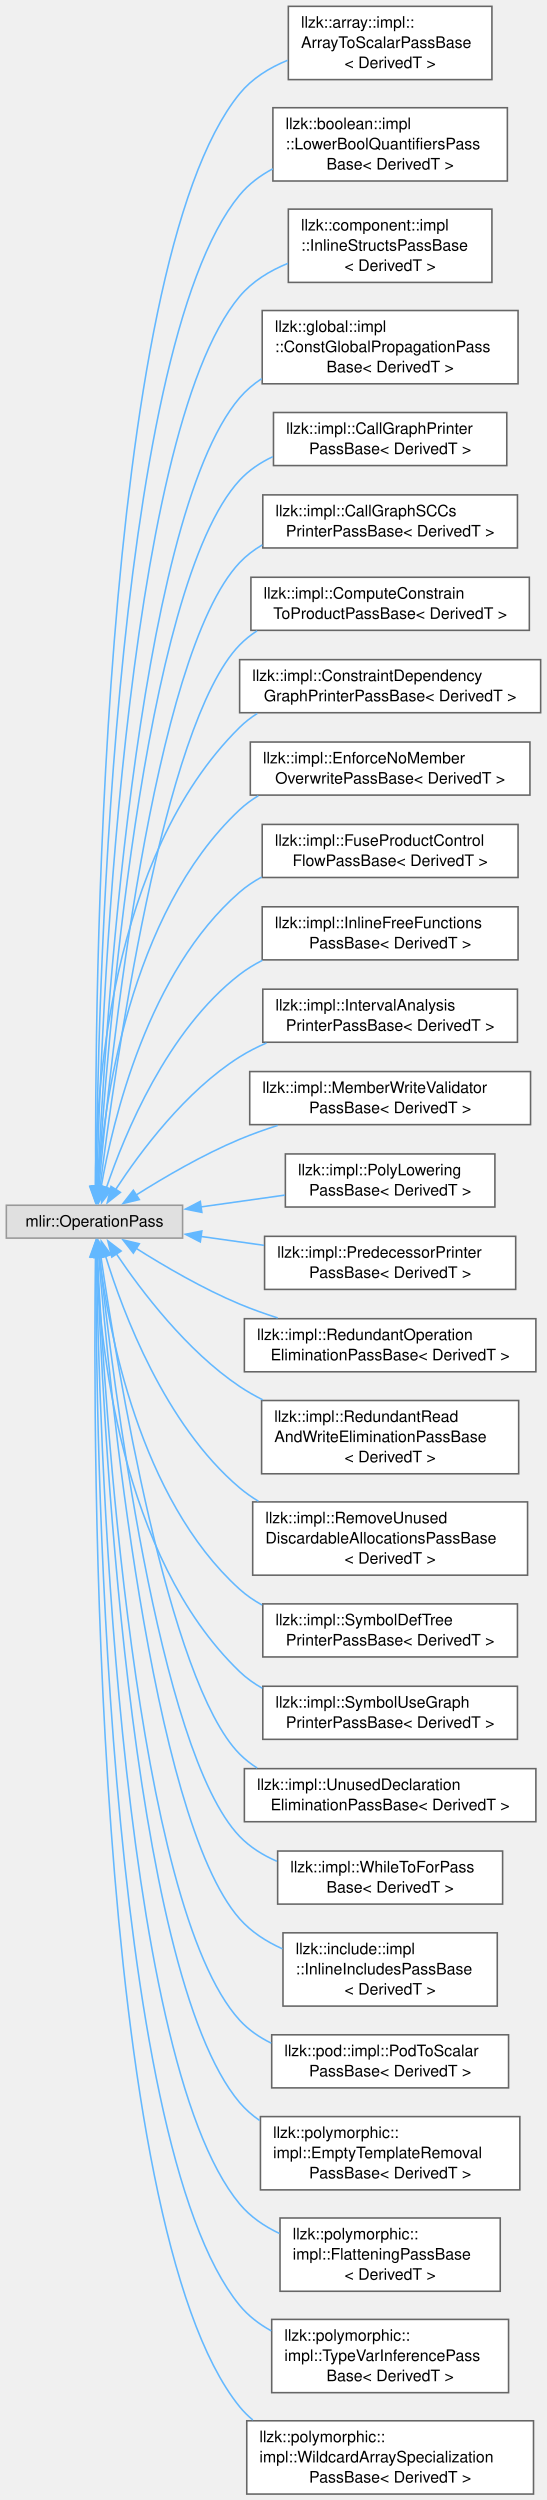
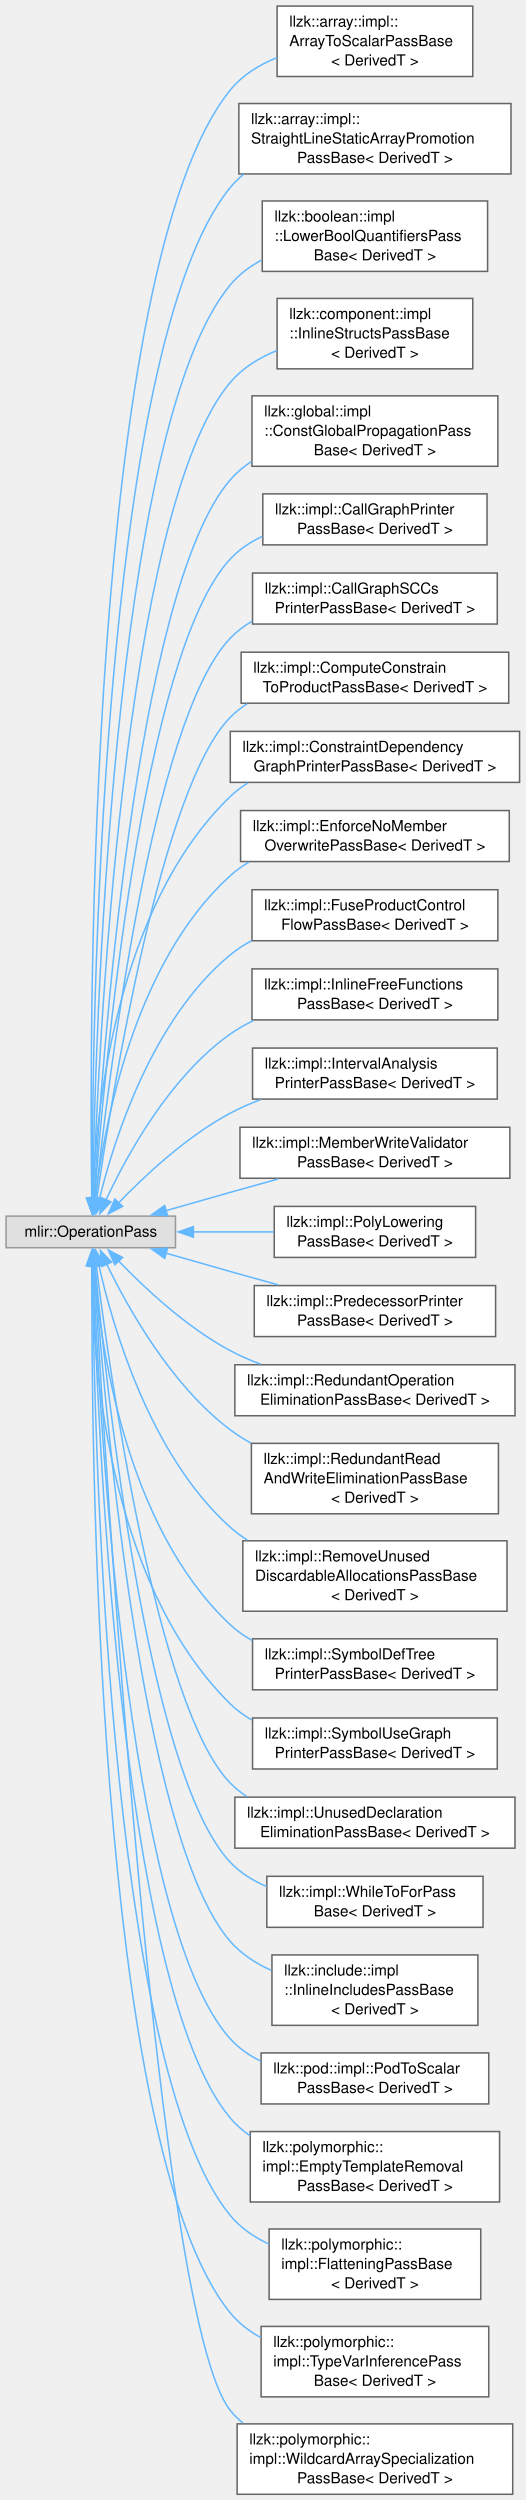
- <svg xmlns="http://www.w3.org/2000/svg" xmlns:xlink="http://www.w3.org/1999/xlink" width="345pt" height="1578pt" viewBox="0.00 0.00 345.00 1578.00">
-   <g id="graph0" class="graph" transform="scale(1 1) rotate(0) translate(4 1574.25)">
+ <svg xmlns="http://www.w3.org/2000/svg" xmlns:xlink="http://www.w3.org/1999/xlink" width="345pt" height="1642pt" viewBox="0.00 0.00 345.00 1642.00">
+   <g id="graph0" class="graph" transform="scale(1 1) rotate(0) translate(4 1638.25)">
    <g id="Node000000" class="node">
      <g id="a_Node000000">
        <a xlink:title=" ">
-           <polygon fill="#e0e0e0" stroke="#999999" points="111.25,-813.5 0,-813.5 0,-792.75 111.25,-792.75 111.25,-813.5" />
-           <text xml:space="preserve" text-anchor="middle" x="55.62" y="-800" font-family="Helvetica,sans-Serif" font-size="10.00">mlir::OperationPass</text>
+           <polygon fill="#e0e0e0" stroke="#999999" points="111.25,-839.5 0,-839.5 0,-818.75 111.25,-818.75 111.25,-839.5" />
+           <text xml:space="preserve" text-anchor="middle" x="55.62" y="-826" font-family="Helvetica,sans-Serif" font-size="10.00">mlir::OperationPass</text>
        </a>
      </g>
    </g>
    <g id="Node000001" class="node">
      <g id="a_Node000001">
        <a xlink:href="classllzk_1_1array_1_1impl_1_1ArrayToScalarPassBase.html" target="_top" xlink:title=" ">
-           <polygon fill="white" stroke="#666666" points="306.5,-1570.25 178,-1570.25 178,-1524 306.5,-1524 306.5,-1570.25" />
-           <text xml:space="preserve" text-anchor="start" x="186" y="-1556.75" font-family="Helvetica,sans-Serif" font-size="10.00">llzk::array::impl::</text>
-           <text xml:space="preserve" text-anchor="start" x="186" y="-1544" font-family="Helvetica,sans-Serif" font-size="10.00">ArrayToScalarPassBase</text>
-           <text xml:space="preserve" text-anchor="middle" x="242.25" y="-1531.25" font-family="Helvetica,sans-Serif" font-size="10.00">&lt; DerivedT &gt;</text>
+           <polygon fill="white" stroke="#666666" points="306.5,-1634.25 178,-1634.25 178,-1588 306.5,-1588 306.5,-1634.25" />
+           <text xml:space="preserve" text-anchor="start" x="186" y="-1620.75" font-family="Helvetica,sans-Serif" font-size="10.00">llzk::array::impl::</text>
+           <text xml:space="preserve" text-anchor="start" x="186" y="-1608" font-family="Helvetica,sans-Serif" font-size="10.00">ArrayToScalarPassBase</text>
+           <text xml:space="preserve" text-anchor="middle" x="242.25" y="-1595.25" font-family="Helvetica,sans-Serif" font-size="10.00">&lt; DerivedT &gt;</text>
        </a>
      </g>
    </g>
    <g id="edge877_Node000000_Node000001" class="edge">
      <g id="a_edge877_Node000000_Node000001">
        <a xlink:title=" ">
-           <path fill="none" stroke="#63b8ff" d="M56.4,-825.24C55.74,-933.4 58.09,-1405.9 147.25,-1515.12 155.1,-1524.74 165.97,-1531.48 177.54,-1536.2" />
-           <polygon fill="#63b8ff" stroke="#63b8ff" points="59.9,-825.45 56.48,-815.42 52.9,-825.39 59.9,-825.45" />
+           <path fill="none" stroke="#63b8ff" d="M56.24,-851.35C54.75,-963.18 53.47,-1463.51 147.25,-1579.12 155.18,-1588.9 166.23,-1595.7 177.97,-1600.43" />
+           <polygon fill="#63b8ff" stroke="#63b8ff" points="59.74,-851.51 56.39,-841.46 52.74,-851.4 59.74,-851.51" />
        </a>
      </g>
    </g>
    <g id="Node000002" class="node">
      <g id="a_Node000002">
+         <a xlink:href="classllzk_1_1array_1_1impl_1_1StraightLineStaticArrayPromotionPassBase.html" target="_top" xlink:title=" ">
+           <polygon fill="white" stroke="#666666" points="331.62,-1570.25 152.88,-1570.25 152.88,-1524 331.62,-1524 331.62,-1570.25" />
+           <text xml:space="preserve" text-anchor="start" x="160.88" y="-1556.75" font-family="Helvetica,sans-Serif" font-size="10.00">llzk::array::impl::</text>
+           <text xml:space="preserve" text-anchor="start" x="160.88" y="-1544" font-family="Helvetica,sans-Serif" font-size="10.00">StraightLineStaticArrayPromotion</text>
+           <text xml:space="preserve" text-anchor="middle" x="242.25" y="-1531.25" font-family="Helvetica,sans-Serif" font-size="10.00">PassBase&lt; DerivedT &gt;</text>
+         </a>
+       </g>
+     </g>
+     <g id="edge878_Node000000_Node000002" class="edge">
+       <g id="a_edge878_Node000000_Node000002">
+         <a xlink:title=" ">
+           <path fill="none" stroke="#63b8ff" d="M56.52,-850.76C56.44,-955.6 61.13,-1410.14 147.25,-1515.12 149.87,-1518.32 152.83,-1521.2 156.04,-1523.8" />
+           <polygon fill="#63b8ff" stroke="#63b8ff" points="60.02,-851.04 56.55,-841.03 53.02,-851.02 60.02,-851.04" />
+         </a>
+       </g>
+     </g>
+     <g id="Node000003" class="node">
+       <g id="a_Node000003">
        <a xlink:href="classllzk_1_1boolean_1_1impl_1_1LowerBoolQuantifiersPassBase.html" target="_top" xlink:title=" ">
          <polygon fill="white" stroke="#666666" points="316.25,-1506.25 168.25,-1506.25 168.25,-1460 316.25,-1460 316.25,-1506.25" />
          <text xml:space="preserve" text-anchor="start" x="176.25" y="-1492.75" font-family="Helvetica,sans-Serif" font-size="10.00">llzk::boolean::impl</text>
          <text xml:space="preserve" text-anchor="start" x="176.25" y="-1480" font-family="Helvetica,sans-Serif" font-size="10.00">::LowerBoolQuantifiersPass</text>
          <text xml:space="preserve" text-anchor="middle" x="242.25" y="-1467.25" font-family="Helvetica,sans-Serif" font-size="10.00">Base&lt; DerivedT &gt;</text>
        </a>
      </g>
    </g>
-     <g id="edge878_Node000000_Node000002" class="edge">
-       <g id="a_edge878_Node000000_Node000002">
-         <a xlink:title=" ">
-           <path fill="none" stroke="#63b8ff" d="M56.71,-825.16C57.53,-927.15 65.87,-1352.68 147.25,-1451.12 152.96,-1458.03 160.23,-1463.46 168.19,-1467.71" />
-           <polygon fill="#63b8ff" stroke="#63b8ff" points="60.21,-825.39 56.65,-815.41 53.21,-825.43 60.21,-825.39" />
-         </a>
-       </g>
-     </g>
-     <g id="Node000003" class="node">
-       <g id="a_Node000003">
+     <g id="edge879_Node000000_Node000003" class="edge">
+       <g id="a_edge879_Node000000_Node000003">
+         <a xlink:title=" ">
+           <path fill="none" stroke="#63b8ff" d="M56.85,-851.21C58.31,-950.78 69.04,-1357.08 147.25,-1451.12 152.87,-1457.89 159.98,-1463.22 167.77,-1467.43" />
+           <polygon fill="#63b8ff" stroke="#63b8ff" points="60.36,-851.41 56.73,-841.45 53.36,-851.5 60.36,-851.41" />
+         </a>
+       </g>
+     </g>
+     <g id="Node000004" class="node">
+       <g id="a_Node000004">
        <a xlink:href="classllzk_1_1component_1_1impl_1_1InlineStructsPassBase.html" target="_top" xlink:title=" ">
          <polygon fill="white" stroke="#666666" points="306.5,-1442.25 178,-1442.25 178,-1396 306.5,-1396 306.5,-1442.25" />
          <text xml:space="preserve" text-anchor="start" x="186" y="-1428.75" font-family="Helvetica,sans-Serif" font-size="10.00">llzk::component::impl</text>
          <text xml:space="preserve" text-anchor="start" x="186" y="-1416" font-family="Helvetica,sans-Serif" font-size="10.00">::InlineStructsPassBase</text>
          <text xml:space="preserve" text-anchor="middle" x="242.25" y="-1403.25" font-family="Helvetica,sans-Serif" font-size="10.00">&lt; DerivedT &gt;</text>
        </a>
      </g>
    </g>
-     <g id="edge879_Node000000_Node000003" class="edge">
-       <g id="a_edge879_Node000000_Node000003">
-         <a xlink:title=" ">
-           <path fill="none" stroke="#63b8ff" d="M57.08,-825.06C59.49,-920.58 73.62,-1299.41 147.25,-1387.12 155.23,-1396.63 166.16,-1403.32 177.74,-1408.03" />
-           <polygon fill="#63b8ff" stroke="#63b8ff" points="60.58,-825.17 56.85,-815.25 53.59,-825.33 60.58,-825.17" />
-         </a>
-       </g>
-     </g>
-     <g id="Node000004" class="node">
-       <g id="a_Node000004">
+     <g id="edge880_Node000000_Node000004" class="edge">
+       <g id="a_edge880_Node000000_Node000004">
+         <a xlink:title=" ">
+           <path fill="none" stroke="#63b8ff" d="M57.25,-850.97C60.34,-943.68 76.75,-1303.73 147.25,-1387.12 155.26,-1396.6 166.21,-1403.28 177.79,-1407.98" />
+           <polygon fill="#63b8ff" stroke="#63b8ff" points="60.76,-851.11 56.95,-841.23 53.76,-851.33 60.76,-851.11" />
+         </a>
+       </g>
+     </g>
+     <g id="Node000005" class="node">
+       <g id="a_Node000005">
        <a xlink:href="classllzk_1_1global_1_1impl_1_1ConstGlobalPropagationPassBase.html" target="_top" xlink:title=" ">
          <polygon fill="white" stroke="#666666" points="323,-1378.25 161.5,-1378.25 161.5,-1332 323,-1332 323,-1378.25" />
          <text xml:space="preserve" text-anchor="start" x="169.5" y="-1364.75" font-family="Helvetica,sans-Serif" font-size="10.00">llzk::global::impl</text>
          <text xml:space="preserve" text-anchor="start" x="169.5" y="-1352" font-family="Helvetica,sans-Serif" font-size="10.00">::ConstGlobalPropagationPass</text>
          <text xml:space="preserve" text-anchor="middle" x="242.25" y="-1339.25" font-family="Helvetica,sans-Serif" font-size="10.00">Base&lt; DerivedT &gt;</text>
        </a>
      </g>
    </g>
-     <g id="edge880_Node000000_Node000004" class="edge">
-       <g id="a_edge880_Node000000_Node000004">
-         <a xlink:title=" ">
-           <path fill="none" stroke="#63b8ff" d="M57.55,-825.16C61.69,-914.18 81.39,-1246.13 147.25,-1323.12 151.28,-1327.84 156.04,-1331.86 161.24,-1335.29" />
-           <polygon fill="#63b8ff" stroke="#63b8ff" points="61.05,-825.2 57.11,-815.36 54.06,-825.51 61.05,-825.2" />
-         </a>
-       </g>
-     </g>
-     <g id="Node000005" class="node">
-       <g id="a_Node000005">
+     <g id="edge881_Node000000_Node000005" class="edge">
+       <g id="a_edge881_Node000000_Node000005">
+         <a xlink:title=" ">
+           <path fill="none" stroke="#63b8ff" d="M57.77,-851.15C62.66,-937.31 84.52,-1250.45 147.25,-1323.12 151.31,-1327.82 156.08,-1331.83 161.29,-1335.25" />
+           <polygon fill="#63b8ff" stroke="#63b8ff" points="61.27,-851.04 57.23,-841.24 54.28,-851.42 61.27,-851.04" />
+         </a>
+       </g>
+     </g>
+     <g id="Node000006" class="node">
+       <g id="a_Node000006">
        <a xlink:href="classllzk_1_1impl_1_1CallGraphPrinterPassBase.html" target="_top" xlink:title=" ">
          <polygon fill="white" stroke="#666666" points="315.88,-1313.88 168.62,-1313.88 168.62,-1280.38 315.88,-1280.38 315.88,-1313.88" />
          <text xml:space="preserve" text-anchor="start" x="176.62" y="-1300.38" font-family="Helvetica,sans-Serif" font-size="10.00">llzk::impl::CallGraphPrinter</text>
          <text xml:space="preserve" text-anchor="middle" x="242.25" y="-1287.62" font-family="Helvetica,sans-Serif" font-size="10.00">PassBase&lt; DerivedT &gt;</text>
        </a>
      </g>
    </g>
-     <g id="edge881_Node000000_Node000005" class="edge">
-       <g id="a_edge881_Node000000_Node000005">
-         <a xlink:title=" ">
-           <path fill="none" stroke="#63b8ff" d="M57.87,-824.89C63.05,-908.06 85.6,-1204.43 147.25,-1271.12 153.11,-1277.47 160.37,-1282.31 168.23,-1286.01" />
-           <polygon fill="#63b8ff" stroke="#63b8ff" points="61.37,-824.92 57.28,-815.15 54.39,-825.34 61.37,-824.92" />
-         </a>
-       </g>
-     </g>
-     <g id="Node000006" class="node">
-       <g id="a_Node000006">
+     <g id="edge882_Node000000_Node000006" class="edge">
+       <g id="a_edge882_Node000000_Node000006">
+         <a xlink:title=" ">
+           <path fill="none" stroke="#63b8ff" d="M58.14,-850.97C64.15,-931.27 88.87,-1208.65 147.25,-1271.12 153.15,-1277.43 160.42,-1282.26 168.3,-1285.95" />
+           <polygon fill="#63b8ff" stroke="#63b8ff" points="61.66,-851.07 57.45,-841.35 54.68,-851.58 61.66,-851.07" />
+         </a>
+       </g>
+     </g>
+     <g id="Node000007" class="node">
+       <g id="a_Node000007">
        <a xlink:href="classllzk_1_1impl_1_1CallGraphSCCsPrinterPassBase.html" target="_top" xlink:title=" ">
          <polygon fill="white" stroke="#666666" points="322.62,-1261.88 161.88,-1261.88 161.88,-1228.38 322.62,-1228.38 322.62,-1261.88" />
          <text xml:space="preserve" text-anchor="start" x="169.88" y="-1248.38" font-family="Helvetica,sans-Serif" font-size="10.00">llzk::impl::CallGraphSCCs</text>
          <text xml:space="preserve" text-anchor="middle" x="242.25" y="-1235.62" font-family="Helvetica,sans-Serif" font-size="10.00">PrinterPassBase&lt; DerivedT &gt;</text>
        </a>
      </g>
    </g>
-     <g id="edge882_Node000000_Node000006" class="edge">
-       <g id="a_edge882_Node000000_Node000006">
-         <a xlink:title=" ">
-           <path fill="none" stroke="#63b8ff" d="M58.46,-825.17C65.36,-902.65 92.15,-1160.89 147.25,-1219.12 151.44,-1223.55 156.31,-1227.25 161.59,-1230.33" />
-           <polygon fill="#63b8ff" stroke="#63b8ff" points="61.97,-825.15 57.63,-815.49 55,-825.75 61.97,-825.15" />
-         </a>
-       </g>
-     </g>
-     <g id="Node000007" class="node">
-       <g id="a_Node000007">
+     <g id="edge883_Node000000_Node000007" class="edge">
+       <g id="a_edge883_Node000000_Node000007">
+         <a xlink:title=" ">
+           <path fill="none" stroke="#63b8ff" d="M58.76,-850.74C66.49,-924.54 95.28,-1164.95 147.25,-1219.12 151.47,-1223.52 156.36,-1227.2 161.65,-1230.27" />
+           <polygon fill="#63b8ff" stroke="#63b8ff" points="62.29,-850.77 57.79,-841.18 55.32,-851.48 62.29,-850.77" />
+         </a>
+       </g>
+     </g>
+     <g id="Node000008" class="node">
+       <g id="a_Node000008">
        <a xlink:href="classllzk_1_1impl_1_1ComputeConstrainToProductPassBase.html" target="_top" xlink:title=" ">
          <polygon fill="white" stroke="#666666" points="330.12,-1209.88 154.38,-1209.88 154.38,-1176.38 330.12,-1176.38 330.12,-1209.88" />
          <text xml:space="preserve" text-anchor="start" x="162.38" y="-1196.38" font-family="Helvetica,sans-Serif" font-size="10.00">llzk::impl::ComputeConstrain</text>
          <text xml:space="preserve" text-anchor="middle" x="242.25" y="-1183.62" font-family="Helvetica,sans-Serif" font-size="10.00">ToProductPassBase&lt; DerivedT &gt;</text>
        </a>
      </g>
    </g>
-     <g id="edge883_Node000000_Node000007" class="edge">
-       <g id="a_edge883_Node000000_Node000007">
-         <a xlink:title=" ">
-           <path fill="none" stroke="#63b8ff" d="M59.19,-825.1C67.92,-896.04 98.58,-1117.18 147.25,-1167.12 150.56,-1170.52 154.27,-1173.48 158.25,-1176.07" />
-           <polygon fill="#63b8ff" stroke="#63b8ff" points="62.67,-824.7 58,-815.18 55.72,-825.53 62.67,-824.7" />
-         </a>
-       </g>
-     </g>
-     <g id="Node000008" class="node">
-       <g id="a_Node000008">
+     <g id="edge884_Node000000_Node000008" class="edge">
+       <g id="a_edge884_Node000000_Node000008">
+         <a xlink:title=" ">
+           <path fill="none" stroke="#63b8ff" d="M59.67,-851.29C69.41,-919.01 101.83,-1121.34 147.25,-1167.12 150.59,-1170.49 154.32,-1173.43 158.32,-1176" />
+           <polygon fill="#63b8ff" stroke="#63b8ff" points="63.15,-850.87 58.29,-841.45 56.22,-851.84 63.15,-850.87" />
+         </a>
+       </g>
+     </g>
+     <g id="Node000009" class="node">
+       <g id="a_Node000009">
        <a xlink:href="classllzk_1_1impl_1_1ConstraintDependencyGraphPrinterPassBase.html" target="_top" xlink:title=" ">
          <polygon fill="white" stroke="#666666" points="337.25,-1157.88 147.25,-1157.88 147.25,-1124.38 337.25,-1124.38 337.25,-1157.88" />
          <text xml:space="preserve" text-anchor="start" x="155.25" y="-1144.38" font-family="Helvetica,sans-Serif" font-size="10.00">llzk::impl::ConstraintDependency</text>
          <text xml:space="preserve" text-anchor="middle" x="242.25" y="-1131.62" font-family="Helvetica,sans-Serif" font-size="10.00">GraphPrinterPassBase&lt; DerivedT &gt;</text>
        </a>
      </g>
    </g>
-     <g id="edge884_Node000000_Node000008" class="edge">
-       <g id="a_edge884_Node000000_Node000008">
-         <a xlink:title=" ">
-           <path fill="none" stroke="#63b8ff" d="M56.18,-825.26C56.31,-881.96 64.77,-1033.69 147.25,-1115.12 150.62,-1118.46 154.38,-1121.37 158.41,-1123.92" />
-           <polygon fill="#63b8ff" stroke="#63b8ff" points="59.68,-825.36 56.26,-815.33 52.68,-825.3 59.68,-825.36" />
-         </a>
-       </g>
-     </g>
-     <g id="Node000009" class="node">
-       <g id="a_Node000009">
+     <g id="edge885_Node000000_Node000009" class="edge">
+       <g id="a_edge885_Node000000_Node000009">
+         <a xlink:title=" ">
+           <path fill="none" stroke="#63b8ff" d="M56.87,-851.2C58.71,-904.58 71.02,-1041.67 147.25,-1115.12 150.79,-1118.53 154.73,-1121.5 158.94,-1124.09" />
+           <polygon fill="#63b8ff" stroke="#63b8ff" points="60.37,-851.21 56.64,-841.3 53.38,-851.38 60.37,-851.21" />
+         </a>
+       </g>
+     </g>
+     <g id="Node000010" class="node">
+       <g id="a_Node000010">
        <a xlink:href="classllzk_1_1impl_1_1EnforceNoMemberOverwritePassBase.html" target="_top" xlink:title=" ">
          <polygon fill="white" stroke="#666666" points="330.5,-1105.88 154,-1105.88 154,-1072.38 330.5,-1072.38 330.5,-1105.88" />
          <text xml:space="preserve" text-anchor="start" x="162" y="-1092.38" font-family="Helvetica,sans-Serif" font-size="10.00">llzk::impl::EnforceNoMember</text>
          <text xml:space="preserve" text-anchor="middle" x="242.25" y="-1079.62" font-family="Helvetica,sans-Serif" font-size="10.00">OverwritePassBase&lt; DerivedT &gt;</text>
        </a>
      </g>
    </g>
-     <g id="edge885_Node000000_Node000009" class="edge">
-       <g id="a_edge885_Node000000_Node000009">
-         <a xlink:title=" ">
-           <path fill="none" stroke="#63b8ff" d="M57.69,-825.22C61.32,-875.18 77.28,-997.6 147.25,-1063.12 150.83,-1066.48 154.81,-1069.41 159.05,-1071.97" />
-           <polygon fill="#63b8ff" stroke="#63b8ff" points="61.19,-825.18 57.09,-815.41 54.21,-825.61 61.19,-825.18" />
-         </a>
-       </g>
-     </g>
-     <g id="Node000010" class="node">
-       <g id="a_Node000010">
+     <g id="edge886_Node000000_Node000010" class="edge">
+       <g id="a_edge886_Node000000_Node000010">
+         <a xlink:title=" ">
+           <path fill="none" stroke="#63b8ff" d="M58.67,-851.2C64.17,-897.53 83.48,-1005.41 147.25,-1063.12 151.02,-1066.53 155.19,-1069.5 159.63,-1072.08" />
+           <polygon fill="#63b8ff" stroke="#63b8ff" points="62.16,-850.93 57.62,-841.36 55.2,-851.67 62.16,-850.93" />
+         </a>
+       </g>
+     </g>
+     <g id="Node000011" class="node">
+       <g id="a_Node000011">
        <a xlink:href="classllzk_1_1impl_1_1FuseProductControlFlowPassBase.html" target="_top" xlink:title=" ">
          <polygon fill="white" stroke="#666666" points="323,-1053.88 161.5,-1053.88 161.5,-1020.38 323,-1020.38 323,-1053.88" />
          <text xml:space="preserve" text-anchor="start" x="169.5" y="-1040.38" font-family="Helvetica,sans-Serif" font-size="10.00">llzk::impl::FuseProductControl</text>
          <text xml:space="preserve" text-anchor="middle" x="242.25" y="-1027.62" font-family="Helvetica,sans-Serif" font-size="10.00">FlowPassBase&lt; DerivedT &gt;</text>
        </a>
      </g>
    </g>
-     <g id="edge886_Node000000_Node000010" class="edge">
-       <g id="a_edge886_Node000000_Node000010">
-         <a xlink:title=" ">
-           <path fill="none" stroke="#63b8ff" d="M59.8,-824.77C67.17,-867.07 89.44,-960.94 147.25,-1011.12 151.47,-1014.79 156.16,-1017.94 161.14,-1020.65" />
-           <polygon fill="#63b8ff" stroke="#63b8ff" points="63.29,-824.43 58.24,-815.12 56.38,-825.55 63.29,-824.43" />
-         </a>
-       </g>
-     </g>
-     <g id="Node000011" class="node">
-       <g id="a_Node000011">
+     <g id="edge887_Node000000_Node000011" class="edge">
+       <g id="a_edge887_Node000000_Node000011">
+         <a xlink:title=" ">
+           <path fill="none" stroke="#63b8ff" d="M61.21,-850.44C70.54,-888.55 95.39,-968.38 147.25,-1011.12 151.56,-1014.68 156.32,-1017.75 161.35,-1020.4" />
+           <polygon fill="#63b8ff" stroke="#63b8ff" points="64.72,-850.06 59.05,-841.1 57.9,-851.63 64.72,-850.06" />
+         </a>
+       </g>
+     </g>
+     <g id="Node000012" class="node">
+       <g id="a_Node000012">
        <a xlink:href="classllzk_1_1impl_1_1InlineFreeFunctionsPassBase.html" target="_top" xlink:title=" ">
          <polygon fill="white" stroke="#666666" points="323,-1001.88 161.5,-1001.88 161.5,-968.38 323,-968.38 323,-1001.88" />
          <text xml:space="preserve" text-anchor="start" x="169.5" y="-988.38" font-family="Helvetica,sans-Serif" font-size="10.00">llzk::impl::InlineFreeFunctions</text>
          <text xml:space="preserve" text-anchor="middle" x="242.25" y="-975.62" font-family="Helvetica,sans-Serif" font-size="10.00">PassBase&lt; DerivedT &gt;</text>
        </a>
      </g>
    </g>
-     <g id="edge887_Node000000_Node000011" class="edge">
-       <g id="a_edge887_Node000000_Node000011">
-         <a xlink:title=" ">
-           <path fill="none" stroke="#63b8ff" d="M63.2,-824.65C74.66,-858.48 101.53,-923.85 147.25,-959.12 151.67,-962.54 156.52,-965.5 161.6,-968.08" />
-           <polygon fill="#63b8ff" stroke="#63b8ff" points="66.54,-823.61 60.14,-815.17 59.88,-825.76 66.54,-823.61" />
-         </a>
-       </g>
-     </g>
-     <g id="Node000012" class="node">
-       <g id="a_Node000012">
+     <g id="edge888_Node000000_Node000012" class="edge">
+       <g id="a_edge888_Node000000_Node000012">
+         <a xlink:title=" ">
+           <path fill="none" stroke="#63b8ff" d="M65.53,-849.94C78.97,-878.84 107.2,-930.78 147.25,-959.12 151.95,-962.45 157.06,-965.35 162.39,-967.88" />
+           <polygon fill="#63b8ff" stroke="#63b8ff" points="68.87,-848.83 61.58,-841.13 62.48,-851.69 68.87,-848.83" />
+         </a>
+       </g>
+     </g>
+     <g id="Node000013" class="node">
+       <g id="a_Node000013">
        <a xlink:href="classllzk_1_1impl_1_1IntervalAnalysisPrinterPassBase.html" target="_top" xlink:title=" ">
          <polygon fill="white" stroke="#666666" points="322.62,-949.88 161.88,-949.88 161.88,-916.38 322.62,-916.38 322.62,-949.88" />
          <text xml:space="preserve" text-anchor="start" x="169.88" y="-936.38" font-family="Helvetica,sans-Serif" font-size="10.00">llzk::impl::IntervalAnalysis</text>
          <text xml:space="preserve" text-anchor="middle" x="242.25" y="-923.62" font-family="Helvetica,sans-Serif" font-size="10.00">PrinterPassBase&lt; DerivedT &gt;</text>
        </a>
      </g>
    </g>
-     <g id="edge888_Node000000_Node000012" class="edge">
-       <g id="a_edge888_Node000000_Node000012">
-         <a xlink:title=" ">
-           <path fill="none" stroke="#63b8ff" d="M69.02,-823.48C84.44,-847.1 112.98,-885.55 147.25,-907.12 152.55,-910.46 158.28,-913.38 164.21,-915.93" />
-           <polygon fill="#63b8ff" stroke="#63b8ff" points="71.99,-821.64 63.69,-815.07 66.08,-825.39 71.99,-821.64" />
-         </a>
-       </g>
-     </g>
-     <g id="Node000013" class="node">
-       <g id="a_Node000013">
+     <g id="edge889_Node000000_Node000013" class="edge">
+       <g id="a_edge889_Node000000_Node000013">
+         <a xlink:title=" ">
+           <path fill="none" stroke="#63b8ff" d="M73.54,-847.83C90.53,-865.55 118.29,-891.67 147.25,-907.12 153.52,-910.47 160.27,-913.42 167.16,-916.01" />
+           <polygon fill="#63b8ff" stroke="#63b8ff" points="76.53,-845.91 67.14,-841 71.42,-850.69 76.53,-845.91" />
+         </a>
+       </g>
+     </g>
+     <g id="Node000014" class="node">
+       <g id="a_Node000014">
        <a xlink:href="classllzk_1_1impl_1_1MemberWriteValidatorPassBase.html" target="_top" xlink:title=" ">
          <polygon fill="white" stroke="#666666" points="330.88,-897.88 153.62,-897.88 153.62,-864.38 330.88,-864.38 330.88,-897.88" />
          <text xml:space="preserve" text-anchor="start" x="161.62" y="-884.38" font-family="Helvetica,sans-Serif" font-size="10.00">llzk::impl::MemberWriteValidator</text>
          <text xml:space="preserve" text-anchor="middle" x="242.25" y="-871.62" font-family="Helvetica,sans-Serif" font-size="10.00">PassBase&lt; DerivedT &gt;</text>
        </a>
      </g>
    </g>
-     <g id="edge889_Node000000_Node000013" class="edge">
-       <g id="a_edge889_Node000000_Node000013">
-         <a xlink:title=" ">
-           <path fill="none" stroke="#63b8ff" d="M81.94,-819.96C99.64,-831.14 124.16,-845.49 147.25,-855.12 154.91,-858.32 163.08,-861.25 171.28,-863.89" />
-           <polygon fill="#63b8ff" stroke="#63b8ff" points="83.94,-817.08 73.64,-814.61 80.16,-822.97 83.94,-817.08" />
-         </a>
-       </g>
-     </g>
-     <g id="Node000014" class="node">
-       <g id="a_Node000014">
+     <g id="edge890_Node000000_Node000014" class="edge">
+       <g id="a_edge890_Node000000_Node000014">
+         <a xlink:title=" ">
+           <path fill="none" stroke="#63b8ff" d="M104.77,-843.03C118.49,-846.97 133.45,-851.24 147.25,-855.12 157.44,-857.99 168.25,-861.01 178.78,-863.94" />
+           <polygon fill="#63b8ff" stroke="#63b8ff" points="106.11,-839.77 95.53,-840.38 104.18,-846.5 106.11,-839.77" />
+         </a>
+       </g>
+     </g>
+     <g id="Node000015" class="node">
+       <g id="a_Node000015">
        <a xlink:href="classllzk_1_1impl_1_1PolyLoweringPassBase.html" target="_top" xlink:title=" ">
          <polygon fill="white" stroke="#666666" points="308.38,-845.88 176.12,-845.88 176.12,-812.38 308.38,-812.38 308.38,-845.88" />
          <text xml:space="preserve" text-anchor="start" x="184.12" y="-832.38" font-family="Helvetica,sans-Serif" font-size="10.00">llzk::impl::PolyLowering</text>
          <text xml:space="preserve" text-anchor="middle" x="242.25" y="-819.62" font-family="Helvetica,sans-Serif" font-size="10.00">PassBase&lt; DerivedT &gt;</text>
        </a>
      </g>
    </g>
-     <g id="edge890_Node000000_Node000014" class="edge">
-       <g id="a_edge890_Node000000_Node000014">
-         <a xlink:title=" ">
-           <path fill="none" stroke="#63b8ff" d="M122.66,-812.42C139.94,-814.86 158.57,-817.48 175.82,-819.91" />
-           <polygon fill="#63b8ff" stroke="#63b8ff" points="123.41,-809 113.02,-811.07 122.43,-815.93 123.41,-809" />
-         </a>
-       </g>
-     </g>
-     <g id="Node000015" class="node">
-       <g id="a_Node000015">
+     <g id="edge891_Node000000_Node000015" class="edge">
+       <g id="a_edge891_Node000000_Node000015">
+         <a xlink:title=" ">
+           <path fill="none" stroke="#63b8ff" d="M122.66,-829.12C139.94,-829.12 158.57,-829.12 175.82,-829.12" />
+           <polygon fill="#63b8ff" stroke="#63b8ff" points="123.03,-825.63 113.03,-829.13 123.03,-832.63 123.03,-825.63" />
+         </a>
+       </g>
+     </g>
+     <g id="Node000016" class="node">
+       <g id="a_Node000016">
        <a xlink:href="classllzk_1_1impl_1_1PredecessorPrinterPassBase.html" target="_top" xlink:title=" ">
          <polygon fill="white" stroke="#666666" points="321.5,-793.88 163,-793.88 163,-760.38 321.5,-760.38 321.5,-793.88" />
          <text xml:space="preserve" text-anchor="start" x="171" y="-780.38" font-family="Helvetica,sans-Serif" font-size="10.00">llzk::impl::PredecessorPrinter</text>
          <text xml:space="preserve" text-anchor="middle" x="242.25" y="-767.62" font-family="Helvetica,sans-Serif" font-size="10.00">PassBase&lt; DerivedT &gt;</text>
        </a>
      </g>
    </g>
-     <g id="edge891_Node000000_Node000015" class="edge">
-       <g id="a_edge891_Node000000_Node000015">
-         <a xlink:title=" ">
-           <path fill="none" stroke="#63b8ff" d="M122.68,-793.82C135.63,-792 149.34,-790.07 162.65,-788.19" />
-           <polygon fill="#63b8ff" stroke="#63b8ff" points="122.43,-790.32 113.02,-795.18 123.41,-797.25 122.43,-790.32" />
-         </a>
-       </g>
-     </g>
-     <g id="Node000016" class="node">
-       <g id="a_Node000016">
+     <g id="edge892_Node000000_Node000016" class="edge">
+       <g id="a_edge892_Node000000_Node000016">
+         <a xlink:title=" ">
+           <path fill="none" stroke="#63b8ff" d="M104.77,-815.22C118.49,-811.28 133.45,-807.01 147.25,-803.12 157.44,-800.26 168.25,-797.24 178.78,-794.31" />
+           <polygon fill="#63b8ff" stroke="#63b8ff" points="104.18,-811.75 95.53,-817.87 106.11,-818.48 104.18,-811.75" />
+         </a>
+       </g>
+     </g>
+     <g id="Node000017" class="node">
+       <g id="a_Node000017">
        <a xlink:href="classllzk_1_1impl_1_1RedundantOperationEliminationPassBase.html" target="_top" xlink:title=" ">
          <polygon fill="white" stroke="#666666" points="334.25,-741.88 150.25,-741.88 150.25,-708.38 334.25,-708.38 334.25,-741.88" />
          <text xml:space="preserve" text-anchor="start" x="158.25" y="-728.38" font-family="Helvetica,sans-Serif" font-size="10.00">llzk::impl::RedundantOperation</text>
          <text xml:space="preserve" text-anchor="middle" x="242.25" y="-715.62" font-family="Helvetica,sans-Serif" font-size="10.00">EliminationPassBase&lt; DerivedT &gt;</text>
        </a>
      </g>
    </g>
-     <g id="edge892_Node000000_Node000016" class="edge">
-       <g id="a_edge892_Node000000_Node000016">
-         <a xlink:title=" ">
-           <path fill="none" stroke="#63b8ff" d="M81.94,-786.29C99.64,-775.11 124.16,-760.76 147.25,-751.12 154.91,-747.93 163.08,-745 171.28,-742.36" />
-           <polygon fill="#63b8ff" stroke="#63b8ff" points="80.16,-783.28 73.64,-791.64 83.94,-789.17 80.16,-783.28" />
-         </a>
-       </g>
-     </g>
-     <g id="Node000017" class="node">
-       <g id="a_Node000017">
+     <g id="edge893_Node000000_Node000017" class="edge">
+       <g id="a_edge893_Node000000_Node000017">
+         <a xlink:title=" ">
+           <path fill="none" stroke="#63b8ff" d="M73.54,-810.42C90.53,-792.7 118.29,-766.58 147.25,-751.12 153.52,-747.78 160.27,-744.83 167.16,-742.24" />
+           <polygon fill="#63b8ff" stroke="#63b8ff" points="71.42,-807.56 67.14,-817.25 76.53,-812.34 71.42,-807.56" />
+         </a>
+       </g>
+     </g>
+     <g id="Node000018" class="node">
+       <g id="a_Node000018">
        <a xlink:href="classllzk_1_1impl_1_1RedundantReadAndWriteEliminationPassBase.html" target="_top" xlink:title=" ">
          <polygon fill="white" stroke="#666666" points="323.38,-690.25 161.12,-690.25 161.12,-644 323.38,-644 323.38,-690.25" />
          <text xml:space="preserve" text-anchor="start" x="169.12" y="-676.75" font-family="Helvetica,sans-Serif" font-size="10.00">llzk::impl::RedundantRead</text>
          <text xml:space="preserve" text-anchor="start" x="169.12" y="-664" font-family="Helvetica,sans-Serif" font-size="10.00">AndWriteEliminationPassBase</text>
          <text xml:space="preserve" text-anchor="middle" x="242.25" y="-651.25" font-family="Helvetica,sans-Serif" font-size="10.00">&lt; DerivedT &gt;</text>
        </a>
      </g>
    </g>
-     <g id="edge893_Node000000_Node000017" class="edge">
-       <g id="a_edge893_Node000000_Node000017">
-         <a xlink:title=" ">
-           <path fill="none" stroke="#63b8ff" d="M69.48,-782.75C85.17,-759.43 113.8,-721.58 147.25,-699.12 151.83,-696.05 156.73,-693.25 161.81,-690.69" />
-           <polygon fill="#63b8ff" stroke="#63b8ff" points="66.58,-780.78 64.04,-791.07 72.44,-784.62 66.58,-780.78" />
-         </a>
-       </g>
-     </g>
-     <g id="Node000018" class="node">
-       <g id="a_Node000018">
+     <g id="edge894_Node000000_Node000018" class="edge">
+       <g id="a_edge894_Node000000_Node000018">
+         <a xlink:title=" ">
+           <path fill="none" stroke="#63b8ff" d="M65.97,-808.21C79.77,-779.6 108.24,-728.48 147.25,-699.12 151.52,-695.91 156.13,-693.01 160.95,-690.38" />
+           <polygon fill="#63b8ff" stroke="#63b8ff" points="62.95,-806.39 61.9,-816.93 69.3,-809.35 62.95,-806.39" />
+         </a>
+       </g>
+     </g>
+     <g id="Node000019" class="node">
+       <g id="a_Node000019">
        <a xlink:href="classllzk_1_1impl_1_1RemoveUnusedDiscardableAllocationsPassBase.html" target="_top" xlink:title=" ">
          <polygon fill="white" stroke="#666666" points="329,-626.25 155.5,-626.25 155.5,-580 329,-580 329,-626.25" />
          <text xml:space="preserve" text-anchor="start" x="163.5" y="-612.75" font-family="Helvetica,sans-Serif" font-size="10.00">llzk::impl::RemoveUnused</text>
          <text xml:space="preserve" text-anchor="start" x="163.5" y="-600" font-family="Helvetica,sans-Serif" font-size="10.00">DiscardableAllocationsPassBase</text>
          <text xml:space="preserve" text-anchor="middle" x="242.25" y="-587.25" font-family="Helvetica,sans-Serif" font-size="10.00">&lt; DerivedT &gt;</text>
        </a>
      </g>
    </g>
-     <g id="edge894_Node000000_Node000018" class="edge">
-       <g id="a_edge894_Node000000_Node000018">
-         <a xlink:title=" ">
-           <path fill="none" stroke="#63b8ff" d="M62.68,-781.28C73.66,-745.63 100.17,-674.95 147.25,-635.12 150.94,-632.01 154.94,-629.19 159.15,-626.64" />
-           <polygon fill="#63b8ff" stroke="#63b8ff" points="59.32,-780.28 59.86,-790.86 66.04,-782.26 59.32,-780.28" />
-         </a>
-       </g>
-     </g>
-     <g id="Node000019" class="node">
-       <g id="a_Node000019">
+     <g id="edge895_Node000000_Node000019" class="edge">
+       <g id="a_edge895_Node000000_Node000019">
+         <a xlink:title=" ">
+           <path fill="none" stroke="#63b8ff" d="M60.92,-807.31C69.88,-767.45 94.3,-682.6 147.25,-635.12 150.72,-632.02 154.5,-629.21 158.49,-626.67" />
+           <polygon fill="#63b8ff" stroke="#63b8ff" points="57.5,-806.58 58.85,-817.08 64.35,-808.03 57.5,-806.58" />
+         </a>
+       </g>
+     </g>
+     <g id="Node000020" class="node">
+       <g id="a_Node000020">
        <a xlink:href="classllzk_1_1impl_1_1SymbolDefTreePrinterPassBase.html" target="_top" xlink:title=" ">
          <polygon fill="white" stroke="#666666" points="322.62,-561.88 161.88,-561.88 161.88,-528.38 322.62,-528.38 322.62,-561.88" />
          <text xml:space="preserve" text-anchor="start" x="169.88" y="-548.38" font-family="Helvetica,sans-Serif" font-size="10.00">llzk::impl::SymbolDefTree</text>
          <text xml:space="preserve" text-anchor="middle" x="242.25" y="-535.62" font-family="Helvetica,sans-Serif" font-size="10.00">PrinterPassBase&lt; DerivedT &gt;</text>
        </a>
      </g>
    </g>
-     <g id="edge895_Node000000_Node000019" class="edge">
-       <g id="a_edge895_Node000000_Node000019">
-         <a xlink:title=" ">
-           <path fill="none" stroke="#63b8ff" d="M58.73,-781.24C64.35,-735.29 83.87,-628.32 147.25,-571.12 151.52,-567.27 156.32,-563.98 161.43,-561.17" />
-           <polygon fill="#63b8ff" stroke="#63b8ff" points="55.27,-780.66 57.66,-790.98 62.23,-781.42 55.27,-780.66" />
-         </a>
-       </g>
-     </g>
-     <g id="Node000020" class="node">
-       <g id="a_Node000020">
+     <g id="edge896_Node000000_Node000020" class="edge">
+       <g id="a_edge896_Node000000_Node000020">
+         <a xlink:title=" ">
+           <path fill="none" stroke="#63b8ff" d="M57.75,-807.2C61.49,-757.61 77.68,-636.12 147.25,-571.12 151.58,-567.08 156.48,-563.65 161.72,-560.75" />
+           <polygon fill="#63b8ff" stroke="#63b8ff" points="54.27,-806.71 57.12,-816.92 61.26,-807.16 54.27,-806.71" />
+         </a>
+       </g>
+     </g>
+     <g id="Node000021" class="node">
+       <g id="a_Node000021">
        <a xlink:href="classllzk_1_1impl_1_1SymbolUseGraphPrinterPassBase.html" target="_top" xlink:title=" ">
          <polygon fill="white" stroke="#666666" points="322.62,-509.88 161.88,-509.88 161.88,-476.38 322.62,-476.38 322.62,-509.88" />
          <text xml:space="preserve" text-anchor="start" x="169.88" y="-496.38" font-family="Helvetica,sans-Serif" font-size="10.00">llzk::impl::SymbolUseGraph</text>
          <text xml:space="preserve" text-anchor="middle" x="242.25" y="-483.62" font-family="Helvetica,sans-Serif" font-size="10.00">PrinterPassBase&lt; DerivedT &gt;</text>
        </a>
      </g>
    </g>
-     <g id="edge896_Node000000_Node000020" class="edge">
-       <g id="a_edge896_Node000000_Node000020">
-         <a xlink:title=" ">
-           <path fill="none" stroke="#63b8ff" d="M56.94,-780.84C58.94,-727.56 71.61,-591.87 147.25,-519.12 151.52,-515.02 156.38,-511.55 161.59,-508.62" />
-           <polygon fill="#63b8ff" stroke="#63b8ff" points="53.44,-780.65 56.67,-790.74 60.44,-780.84 53.44,-780.65" />
-         </a>
-       </g>
-     </g>
-     <g id="Node000021" class="node">
-       <g id="a_Node000021">
+     <g id="edge897_Node000000_Node000021" class="edge">
+       <g id="a_edge897_Node000000_Node000021">
+         <a xlink:title=" ">
+           <path fill="none" stroke="#63b8ff" d="M56.23,-807.13C56.47,-750.78 65.18,-600.01 147.25,-519.12 151.47,-514.97 156.29,-511.46 161.48,-508.5" />
+           <polygon fill="#63b8ff" stroke="#63b8ff" points="52.73,-807.01 56.29,-816.99 59.73,-806.97 52.73,-807.01" />
+         </a>
+       </g>
+     </g>
+     <g id="Node000022" class="node">
+       <g id="a_Node000022">
        <a xlink:href="classllzk_1_1impl_1_1UnusedDeclarationEliminationPassBase.html" target="_top" xlink:title=" ">
          <polygon fill="white" stroke="#666666" points="334.25,-457.88 150.25,-457.88 150.25,-424.38 334.25,-424.38 334.25,-457.88" />
          <text xml:space="preserve" text-anchor="start" x="158.25" y="-444.38" font-family="Helvetica,sans-Serif" font-size="10.00">llzk::impl::UnusedDeclaration</text>
          <text xml:space="preserve" text-anchor="middle" x="242.25" y="-431.62" font-family="Helvetica,sans-Serif" font-size="10.00">EliminationPassBase&lt; DerivedT &gt;</text>
        </a>
      </g>
    </g>
-     <g id="edge897_Node000000_Node000021" class="edge">
-       <g id="a_edge897_Node000000_Node000021">
-         <a xlink:title=" ">
-           <path fill="none" stroke="#63b8ff" d="M59.69,-781.09C69.49,-713.77 102.04,-512.62 147.25,-467.12 150.59,-463.76 154.33,-460.82 158.33,-458.26" />
-           <polygon fill="#63b8ff" stroke="#63b8ff" points="56.25,-780.47 58.3,-790.86 63.17,-781.45 56.25,-780.47" />
-         </a>
-       </g>
-     </g>
-     <g id="Node000022" class="node">
-       <g id="a_Node000022">
+     <g id="edge898_Node000000_Node000022" class="edge">
+       <g id="a_edge898_Node000000_Node000022">
+         <a xlink:title=" ">
+           <path fill="none" stroke="#63b8ff" d="M59.22,-807.24C68,-736.66 98.81,-516.77 147.25,-467.12 150.56,-463.73 154.27,-460.77 158.26,-458.19" />
+           <polygon fill="#63b8ff" stroke="#63b8ff" points="55.79,-806.42 58.06,-816.76 62.74,-807.26 55.79,-806.42" />
+         </a>
+       </g>
+     </g>
+     <g id="Node000023" class="node">
+       <g id="a_Node000023">
        <a xlink:href="classllzk_1_1impl_1_1WhileToForPassBase.html" target="_top" xlink:title=" ">
          <polygon fill="white" stroke="#666666" points="313.25,-405.88 171.25,-405.88 171.25,-372.38 313.25,-372.38 313.25,-405.88" />
          <text xml:space="preserve" text-anchor="start" x="179.25" y="-392.38" font-family="Helvetica,sans-Serif" font-size="10.00">llzk::impl::WhileToForPass</text>
          <text xml:space="preserve" text-anchor="middle" x="242.25" y="-379.62" font-family="Helvetica,sans-Serif" font-size="10.00">Base&lt; DerivedT &gt;</text>
        </a>
      </g>
    </g>
-     <g id="edge898_Node000000_Node000022" class="edge">
-       <g id="a_edge898_Node000000_Node000022">
-         <a xlink:title=" ">
-           <path fill="none" stroke="#63b8ff" d="M58.83,-781.13C66.69,-707.15 95.61,-468.89 147.25,-415.12 153.82,-408.29 162.01,-403.2 170.8,-399.41" />
-           <polygon fill="#63b8ff" stroke="#63b8ff" points="55.38,-780.44 57.84,-790.75 62.35,-781.17 55.38,-780.44" />
-         </a>
-       </g>
-     </g>
-     <g id="Node000023" class="node">
-       <g id="a_Node000023">
+     <g id="edge899_Node000000_Node000023" class="edge">
+       <g id="a_edge899_Node000000_Node000023">
+         <a xlink:title=" ">
+           <path fill="none" stroke="#63b8ff" d="M58.48,-807.18C65.43,-730.07 92.37,-473.07 147.25,-415.12 153.89,-408.12 162.23,-402.94 171.19,-399.13" />
+           <polygon fill="#63b8ff" stroke="#63b8ff" points="55.02,-806.55 57.64,-816.81 61.99,-807.16 55.02,-806.55" />
+         </a>
+       </g>
+     </g>
+     <g id="Node000024" class="node">
+       <g id="a_Node000024">
        <a xlink:href="classllzk_1_1include_1_1impl_1_1InlineIncludesPassBase.html" target="_top" xlink:title=" ">
          <polygon fill="white" stroke="#666666" points="309.88,-354.25 174.62,-354.25 174.62,-308 309.88,-308 309.88,-354.25" />
          <text xml:space="preserve" text-anchor="start" x="182.62" y="-340.75" font-family="Helvetica,sans-Serif" font-size="10.00">llzk::include::impl</text>
          <text xml:space="preserve" text-anchor="start" x="182.62" y="-328" font-family="Helvetica,sans-Serif" font-size="10.00">::InlineIncludesPassBase</text>
          <text xml:space="preserve" text-anchor="middle" x="242.25" y="-315.25" font-family="Helvetica,sans-Serif" font-size="10.00">&lt; DerivedT &gt;</text>
        </a>
      </g>
    </g>
-     <g id="edge899_Node000000_Node000023" class="edge">
-       <g id="a_edge899_Node000000_Node000023">
-         <a xlink:title=" ">
-           <path fill="none" stroke="#63b8ff" d="M58.28,-781.48C64.76,-701.93 90.93,-426.97 147.25,-363.12 154.55,-354.85 164.07,-348.71 174.25,-344.16" />
-           <polygon fill="#63b8ff" stroke="#63b8ff" points="54.82,-780.76 57.52,-791 61.8,-781.31 54.82,-780.76" />
-         </a>
-       </g>
-     </g>
-     <g id="Node000024" class="node">
-       <g id="a_Node000024">
+     <g id="edge900_Node000000_Node000024" class="edge">
+       <g id="a_edge900_Node000000_Node000024">
+         <a xlink:title=" ">
+           <path fill="none" stroke="#63b8ff" d="M58.04,-807.02C63.77,-723.87 87.91,-431.14 147.25,-363.12 154.5,-354.81 164,-348.65 174.18,-344.1" />
+           <polygon fill="#63b8ff" stroke="#63b8ff" points="54.56,-806.58 57.39,-816.8 61.54,-807.05 54.56,-806.58" />
+         </a>
+       </g>
+     </g>
+     <g id="Node000025" class="node">
+       <g id="a_Node000025">
        <a xlink:href="classllzk_1_1pod_1_1impl_1_1PodToScalarPassBase.html" target="_top" xlink:title=" ">
          <polygon fill="white" stroke="#666666" points="317,-289.88 167.5,-289.88 167.5,-256.38 317,-256.38 317,-289.88" />
          <text xml:space="preserve" text-anchor="start" x="175.5" y="-276.38" font-family="Helvetica,sans-Serif" font-size="10.00">llzk::pod::impl::PodToScalar</text>
          <text xml:space="preserve" text-anchor="middle" x="242.25" y="-263.62" font-family="Helvetica,sans-Serif" font-size="10.00">PassBase&lt; DerivedT &gt;</text>
        </a>
      </g>
    </g>
-     <g id="edge900_Node000000_Node000024" class="edge">
-       <g id="a_edge900_Node000000_Node000024">
-         <a xlink:title=" ">
-           <path fill="none" stroke="#63b8ff" d="M57.54,-781.39C61.63,-694.28 81.08,-371.68 147.25,-299.12 152.84,-292.99 159.74,-288.26 167.23,-284.61" />
-           <polygon fill="#63b8ff" stroke="#63b8ff" points="54.05,-781.02 57.1,-791.16 61.04,-781.33 54.05,-781.02" />
-         </a>
-       </g>
-     </g>
-     <g id="Node000025" class="node">
-       <g id="a_Node000025">
+     <g id="edge901_Node000000_Node000025" class="edge">
+       <g id="a_edge901_Node000000_Node000025">
+         <a xlink:title=" ">
+           <path fill="none" stroke="#63b8ff" d="M57.34,-807.14C60.7,-716.88 77.88,-375.84 147.25,-299.12 152.81,-292.97 159.69,-288.22 167.18,-284.56" />
+           <polygon fill="#63b8ff" stroke="#63b8ff" points="53.84,-806.95 56.99,-817.07 60.84,-807.2 53.84,-806.95" />
+         </a>
+       </g>
+     </g>
+     <g id="Node000026" class="node">
+       <g id="a_Node000026">
        <a xlink:href="classllzk_1_1polymorphic_1_1impl_1_1EmptyTemplateRemovalPassBase.html" target="_top" xlink:title=" ">
          <polygon fill="white" stroke="#666666" points="324.12,-238.25 160.38,-238.25 160.38,-192 324.12,-192 324.12,-238.25" />
          <text xml:space="preserve" text-anchor="start" x="168.38" y="-224.75" font-family="Helvetica,sans-Serif" font-size="10.00">llzk::polymorphic::</text>
          <text xml:space="preserve" text-anchor="start" x="168.38" y="-212" font-family="Helvetica,sans-Serif" font-size="10.00">impl::EmptyTemplateRemoval</text>
          <text xml:space="preserve" text-anchor="middle" x="242.25" y="-199.25" font-family="Helvetica,sans-Serif" font-size="10.00">PassBase&lt; DerivedT &gt;</text>
        </a>
      </g>
    </g>
-     <g id="edge901_Node000000_Node000025" class="edge">
-       <g id="a_edge901_Node000000_Node000025">
-         <a xlink:title=" ">
-           <path fill="none" stroke="#63b8ff" d="M57.27,-781.08C60.43,-688.24 77.04,-330.12 147.25,-247.12 150.92,-242.78 155.21,-239.03 159.9,-235.78" />
-           <polygon fill="#63b8ff" stroke="#63b8ff" points="53.78,-780.95 56.95,-791.06 60.77,-781.18 53.78,-780.95" />
-         </a>
-       </g>
-     </g>
-     <g id="Node000026" class="node">
-       <g id="a_Node000026">
+     <g id="edge902_Node000000_Node000026" class="edge">
+       <g id="a_edge902_Node000000_Node000026">
+         <a xlink:title=" ">
+           <path fill="none" stroke="#63b8ff" d="M57.09,-807.26C59.55,-712.07 73.84,-334.53 147.25,-247.12 151.02,-242.64 155.45,-238.78 160.29,-235.46" />
+           <polygon fill="#63b8ff" stroke="#63b8ff" points="53.6,-806.95 56.86,-817.03 60.6,-807.12 53.6,-806.95" />
+         </a>
+       </g>
+     </g>
+     <g id="Node000027" class="node">
+       <g id="a_Node000027">
        <a xlink:href="classllzk_1_1polymorphic_1_1impl_1_1FlatteningPassBase.html" target="_top" xlink:title=" ">
          <polygon fill="white" stroke="#666666" points="311.75,-174.25 172.75,-174.25 172.75,-128 311.75,-128 311.75,-174.25" />
          <text xml:space="preserve" text-anchor="start" x="180.75" y="-160.75" font-family="Helvetica,sans-Serif" font-size="10.00">llzk::polymorphic::</text>
          <text xml:space="preserve" text-anchor="start" x="180.75" y="-148" font-family="Helvetica,sans-Serif" font-size="10.00">impl::FlatteningPassBase</text>
          <text xml:space="preserve" text-anchor="middle" x="242.25" y="-135.25" font-family="Helvetica,sans-Serif" font-size="10.00">&lt; DerivedT &gt;</text>
        </a>
      </g>
    </g>
-     <g id="edge902_Node000000_Node000026" class="edge">
-       <g id="a_edge902_Node000000_Node000026">
-         <a xlink:title=" ">
-           <path fill="none" stroke="#63b8ff" d="M56.86,-781.11C58.37,-681.86 69.27,-276.86 147.25,-183.12 153.98,-175.04 162.83,-168.99 172.42,-164.47" />
-           <polygon fill="#63b8ff" stroke="#63b8ff" points="53.37,-780.78 56.73,-790.83 60.37,-780.88 53.37,-780.78" />
-         </a>
-       </g>
-     </g>
-     <g id="Node000027" class="node">
-       <g id="a_Node000027">
+     <g id="edge903_Node000000_Node000027" class="edge">
+       <g id="a_edge903_Node000000_Node000027">
+         <a xlink:title=" ">
+           <path fill="none" stroke="#63b8ff" d="M56.72,-807.16C57.59,-705.48 66.09,-281.25 147.25,-183.12 153.95,-175.02 162.8,-168.96 172.38,-164.43" />
+           <polygon fill="#63b8ff" stroke="#63b8ff" points="53.22,-806.85 56.65,-816.87 60.22,-806.9 53.22,-806.85" />
+         </a>
+       </g>
+     </g>
+     <g id="Node000028" class="node">
+       <g id="a_Node000028">
        <a xlink:href="classllzk_1_1polymorphic_1_1impl_1_1TypeVarInferencePassBase.html" target="_top" xlink:title=" ">
          <polygon fill="white" stroke="#666666" points="317,-110.25 167.5,-110.25 167.5,-64 317,-64 317,-110.25" />
          <text xml:space="preserve" text-anchor="start" x="175.5" y="-96.75" font-family="Helvetica,sans-Serif" font-size="10.00">llzk::polymorphic::</text>
          <text xml:space="preserve" text-anchor="start" x="175.5" y="-84" font-family="Helvetica,sans-Serif" font-size="10.00">impl::TypeVarInferencePass</text>
          <text xml:space="preserve" text-anchor="middle" x="242.25" y="-71.25" font-family="Helvetica,sans-Serif" font-size="10.00">Base&lt; DerivedT &gt;</text>
        </a>
      </g>
    </g>
-     <g id="edge903_Node000000_Node000027" class="edge">
-       <g id="a_edge903_Node000000_Node000027">
-         <a xlink:title=" ">
-           <path fill="none" stroke="#63b8ff" d="M56.53,-780.89C56.51,-675.09 61.54,-223.57 147.25,-119.12 152.72,-112.46 159.64,-107.18 167.23,-103" />
-           <polygon fill="#63b8ff" stroke="#63b8ff" points="53.03,-780.76 56.55,-790.75 60.03,-780.75 53.03,-780.76" />
-         </a>
-       </g>
-     </g>
-     <g id="Node000028" class="node">
-       <g id="a_Node000028">
+     <g id="edge904_Node000000_Node000028" class="edge">
+       <g id="a_edge904_Node000000_Node000028">
+         <a xlink:title=" ">
+           <path fill="none" stroke="#63b8ff" d="M56.41,-807.07C55.8,-699.21 58.31,-228.03 147.25,-119.12 152.7,-112.45 159.61,-107.16 167.2,-102.97" />
+           <polygon fill="#63b8ff" stroke="#63b8ff" points="52.91,-806.89 56.48,-816.86 59.91,-806.84 52.91,-806.89" />
+         </a>
+       </g>
+     </g>
+     <g id="Node000029" class="node">
+       <g id="a_Node000029">
        <a xlink:href="classllzk_1_1polymorphic_1_1impl_1_1WildcardArraySpecializationPassBase.html" target="_top" xlink:title=" ">
          <polygon fill="white" stroke="#666666" points="332.75,-46.25 151.75,-46.25 151.75,0 332.75,0 332.75,-46.25" />
          <text xml:space="preserve" text-anchor="start" x="159.75" y="-32.75" font-family="Helvetica,sans-Serif" font-size="10.00">llzk::polymorphic::</text>
          <text xml:space="preserve" text-anchor="start" x="159.75" y="-20" font-family="Helvetica,sans-Serif" font-size="10.00">impl::WildcardArraySpecialization</text>
          <text xml:space="preserve" text-anchor="middle" x="242.25" y="-7.25" font-family="Helvetica,sans-Serif" font-size="10.00">PassBase&lt; DerivedT &gt;</text>
        </a>
      </g>
    </g>
-     <g id="edge904_Node000000_Node000028" class="edge">
-       <g id="a_edge904_Node000000_Node000028">
-         <a xlink:title=" ">
-           <path fill="none" stroke="#63b8ff" d="M56.25,-780.96C54.8,-669.43 53.7,-170.43 147.25,-55.12 149.75,-52.05 152.56,-49.26 155.6,-46.74" />
-           <polygon fill="#63b8ff" stroke="#63b8ff" points="52.75,-780.88 56.39,-790.82 59.75,-780.77 52.75,-780.88" />
+     <g id="edge905_Node000000_Node000029" class="edge">
+       <g id="a_edge905_Node000000_Node000029">
+         <a xlink:title=" ">
+           <path fill="none" stroke="#63b8ff" d="M57.82,-806.98C64.49,-686.72 98.59,-115.35 147.25,-55.12 149.74,-52.04 152.54,-49.25 155.58,-46.73" />
+           <polygon fill="#63b8ff" stroke="#63b8ff" points="54.34,-806.59 57.28,-816.77 61.33,-806.98 54.34,-806.59" />
        </a>
      </g>
    </g>
  </g>
</svg>
